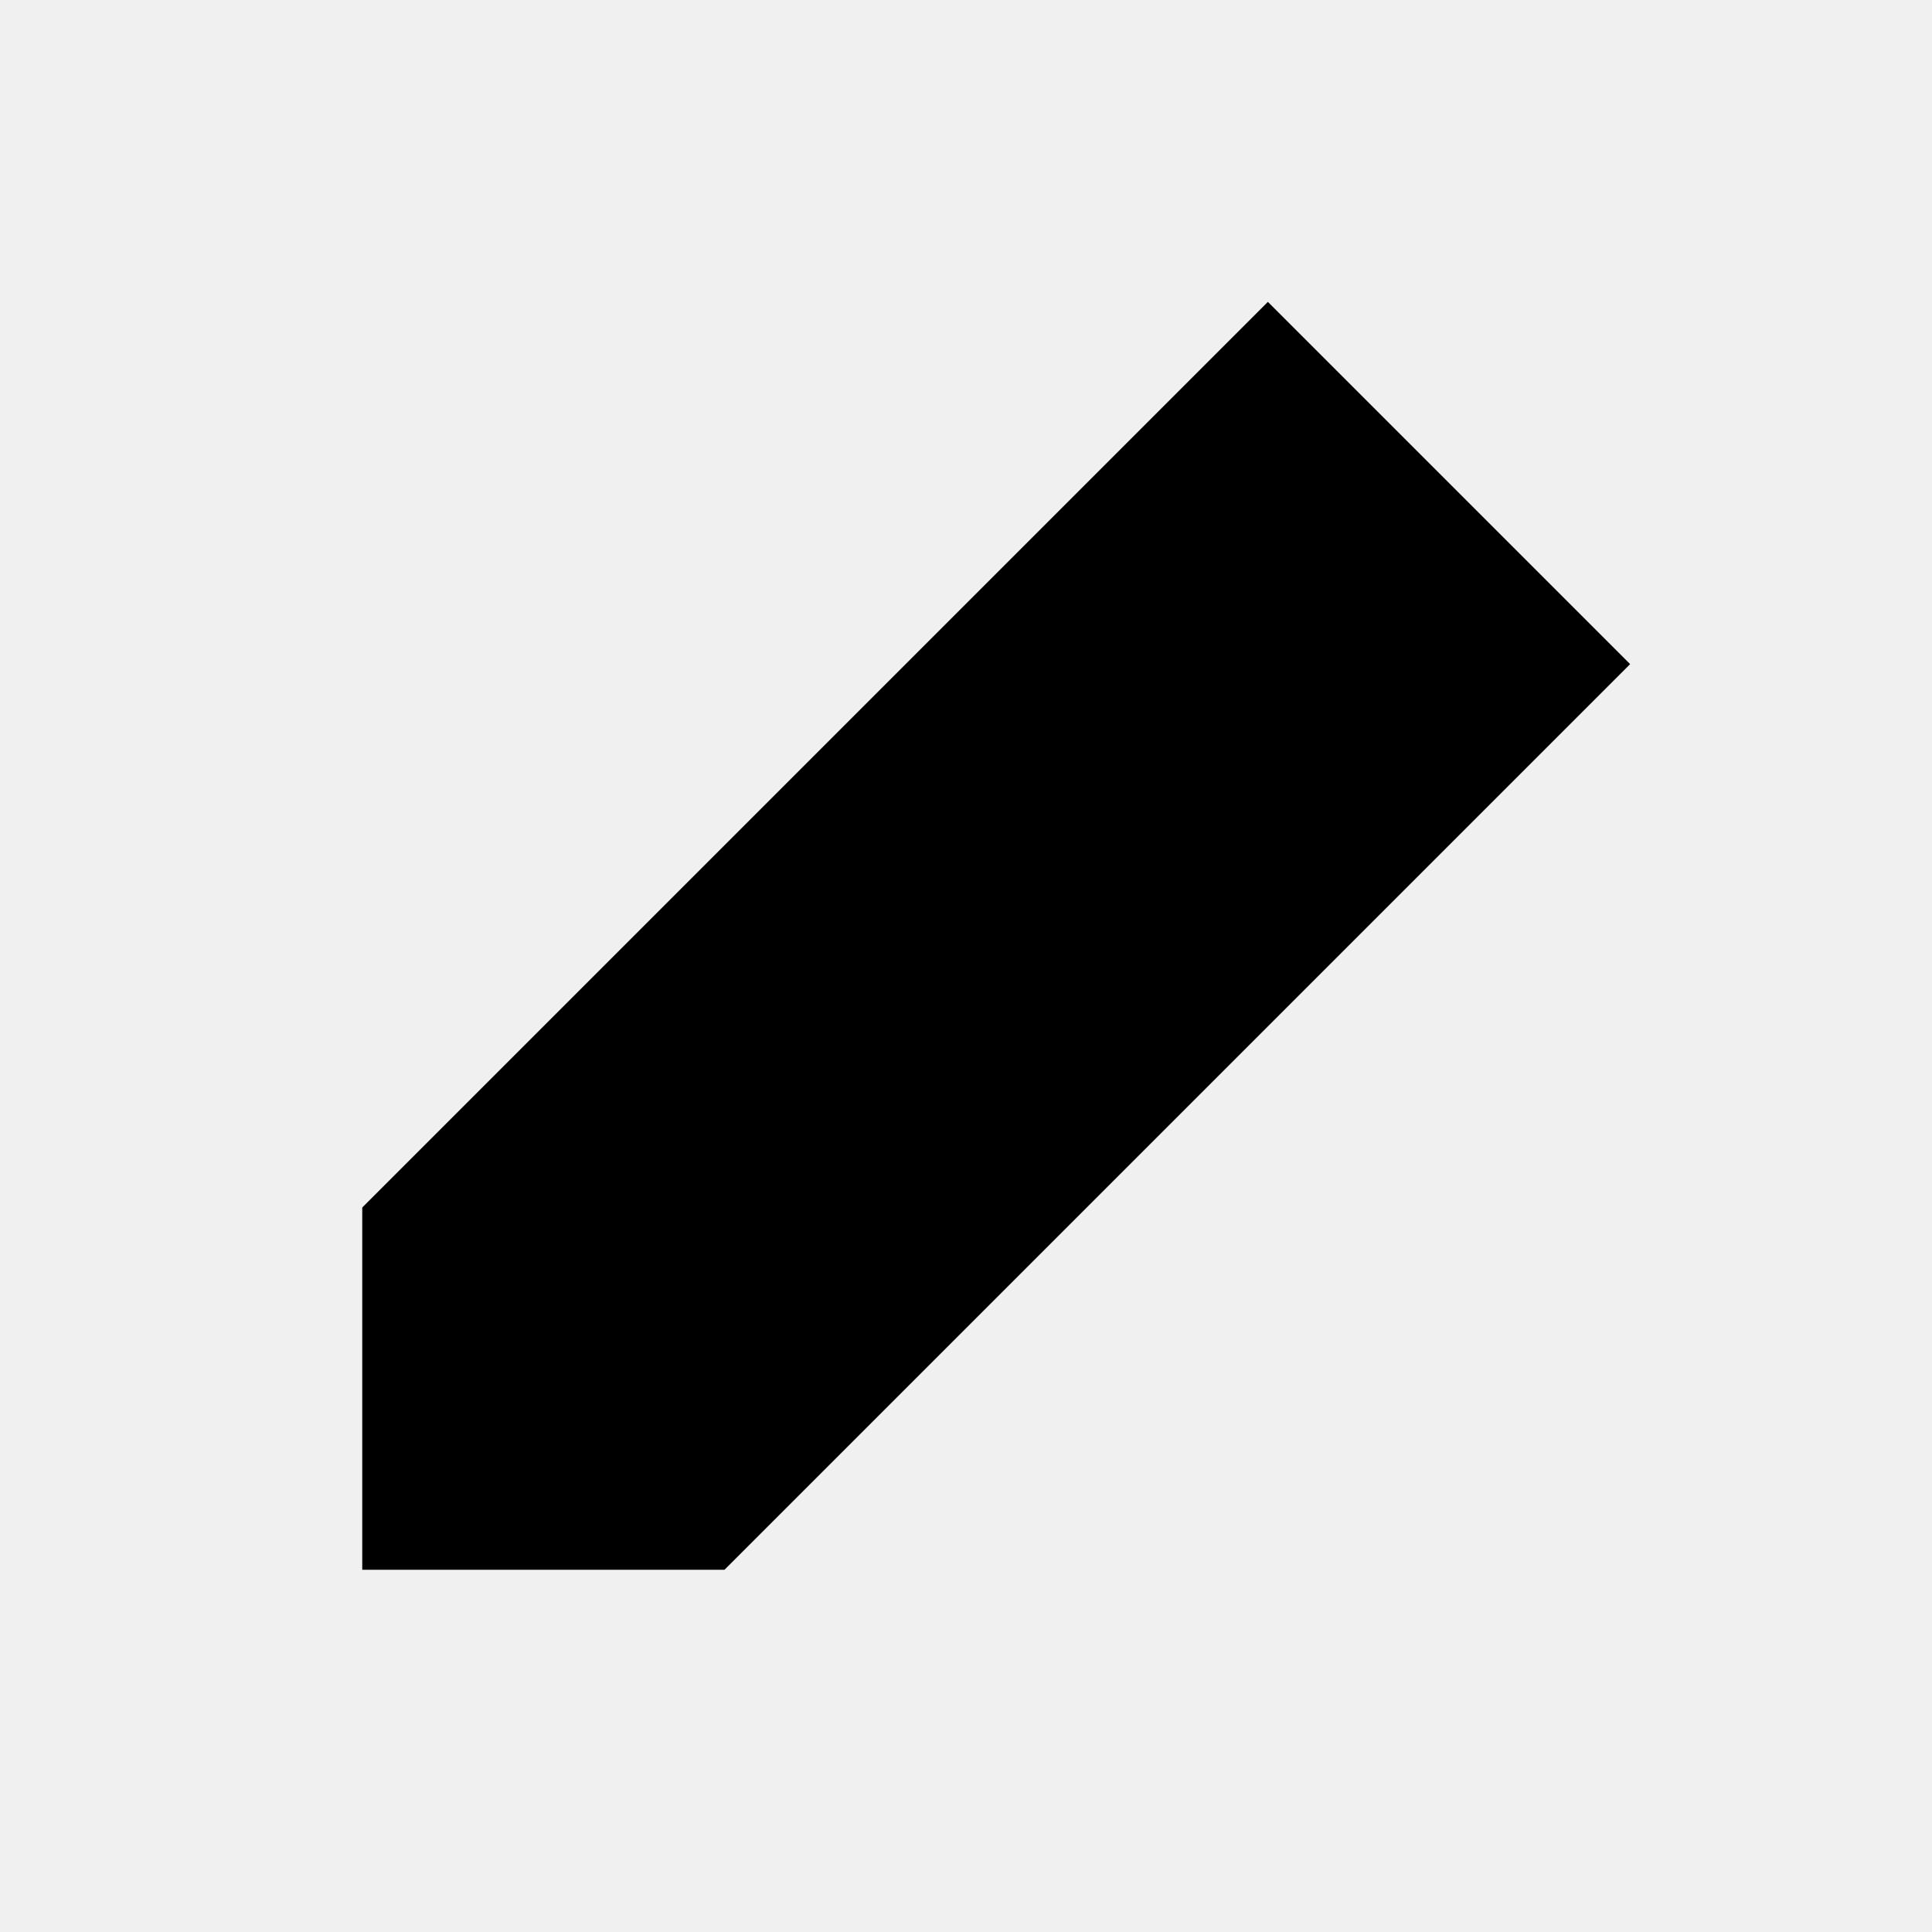
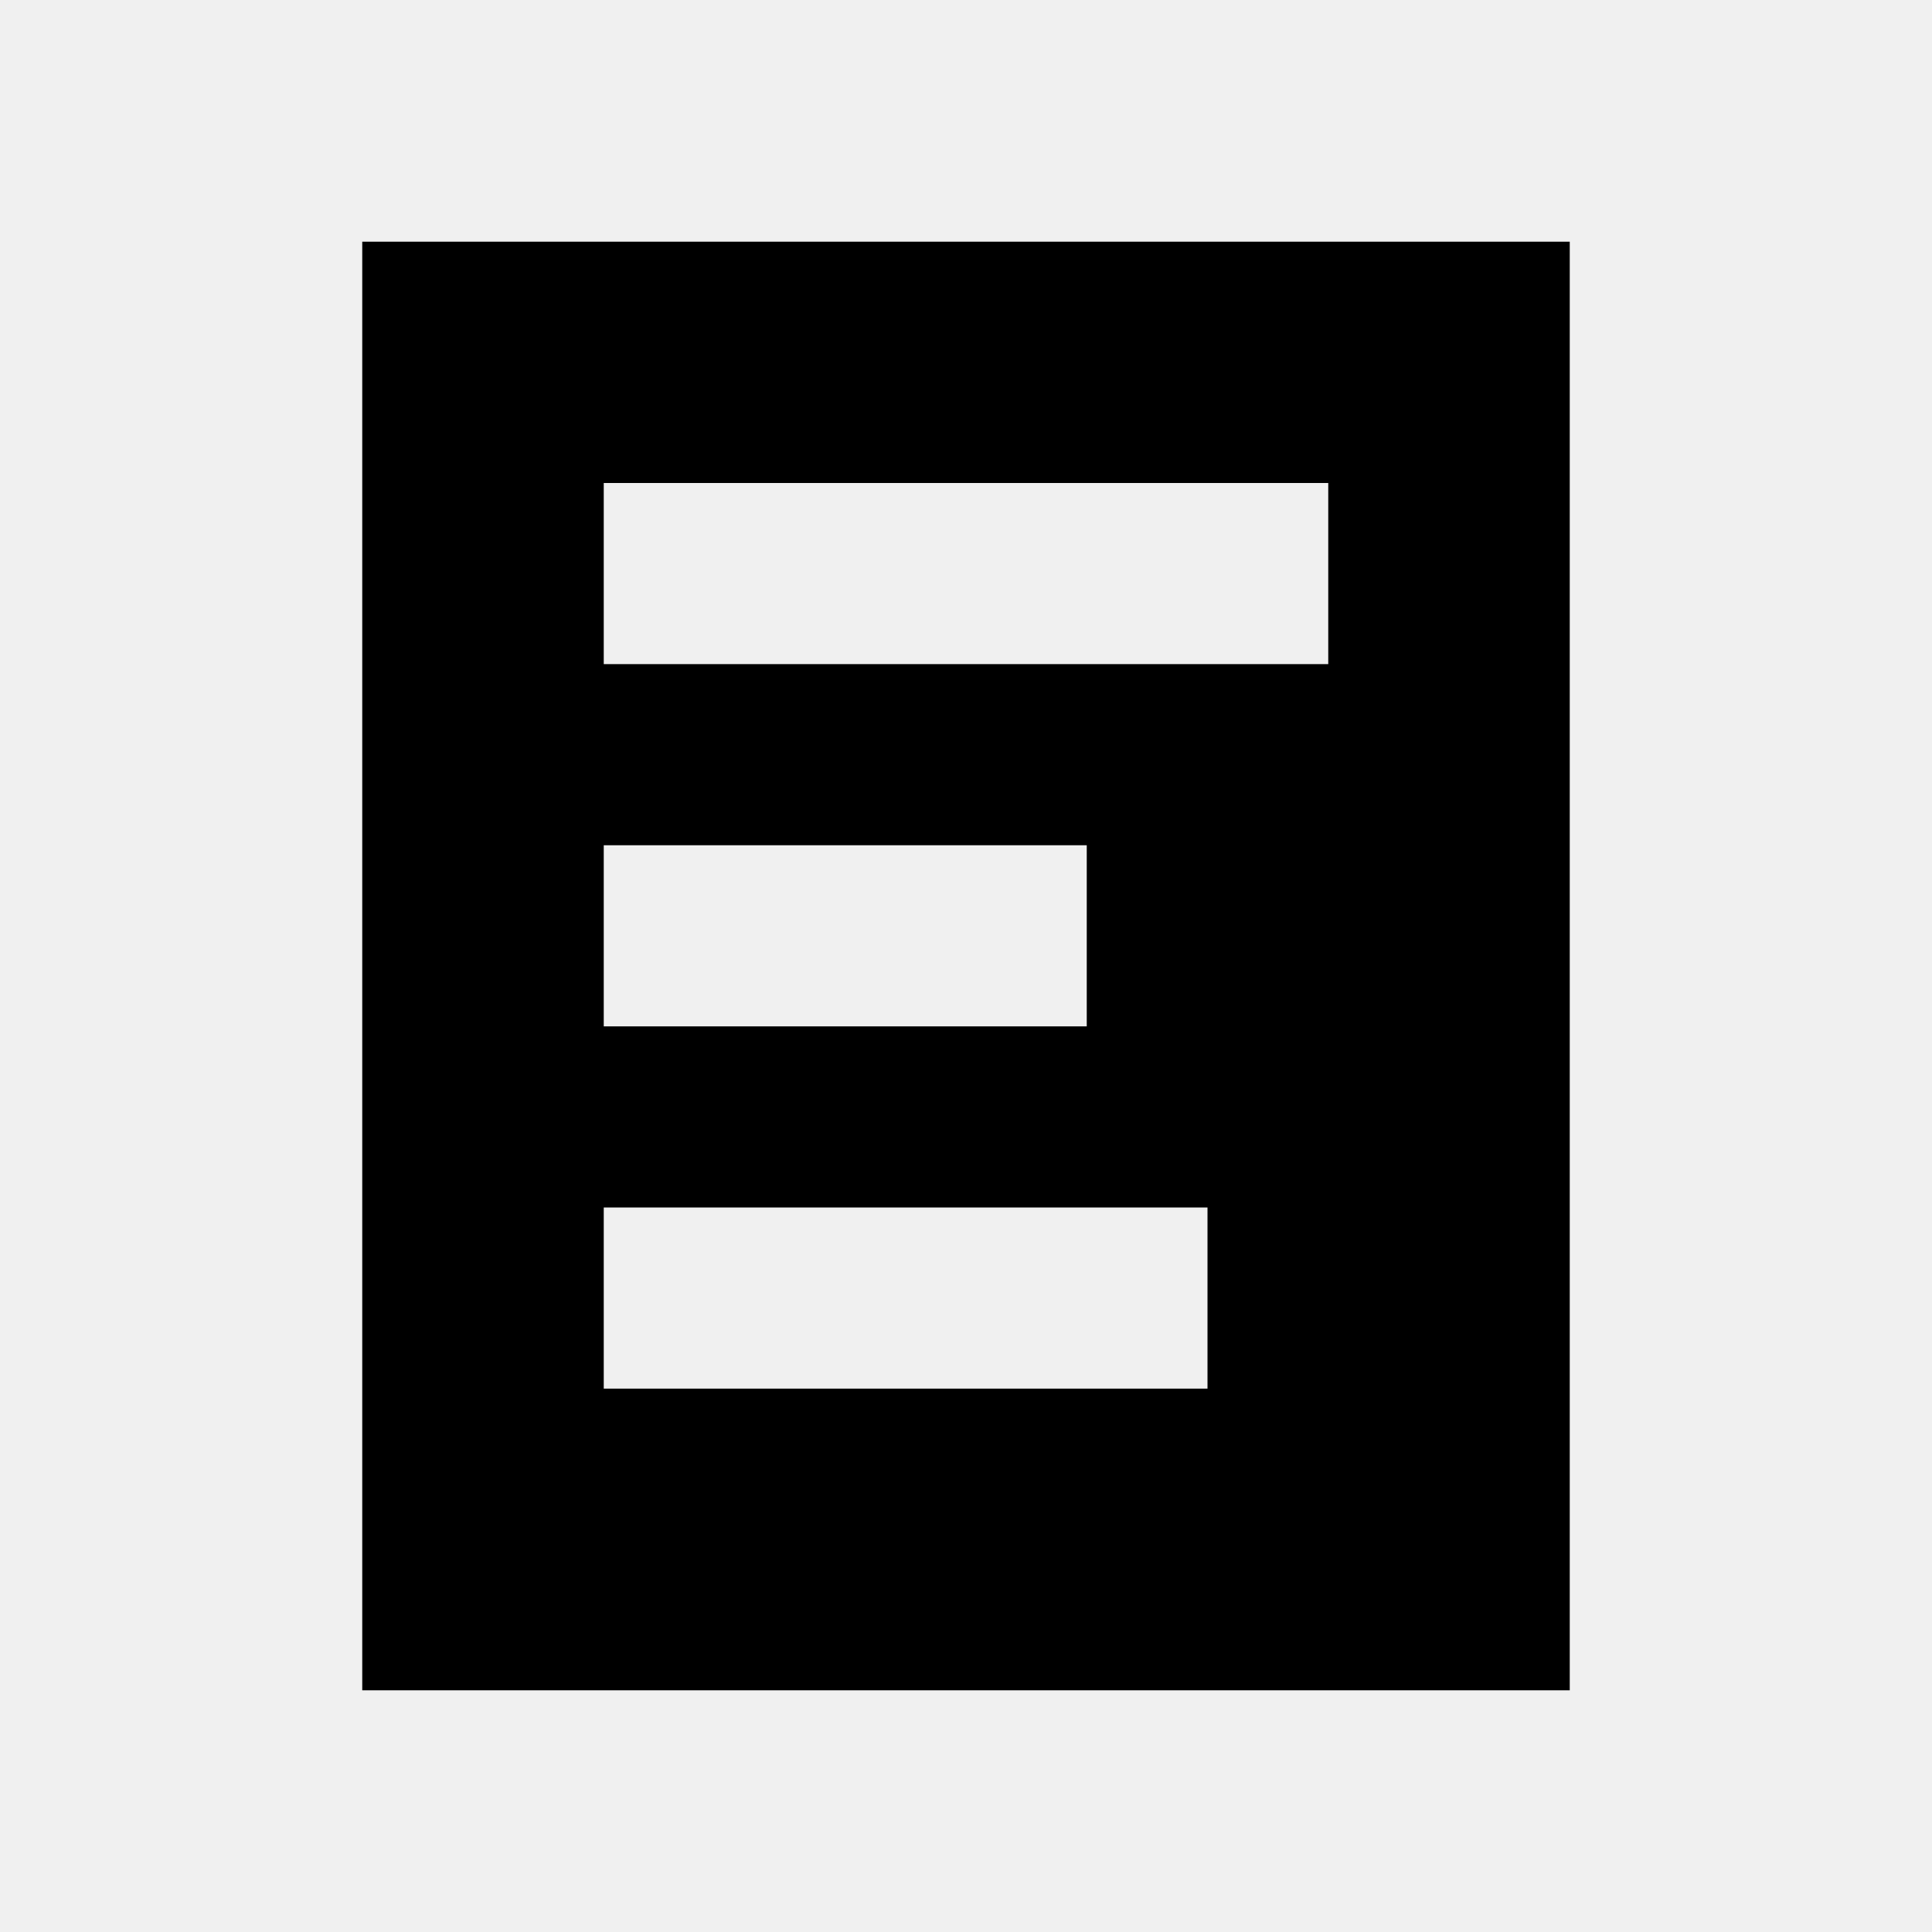
<svg xmlns="http://www.w3.org/2000/svg" viewBox="0 0 16 16" fill="currentColor">
-   <path d="M10.5 2.5l3 3-7.5 7.5H3V10z" />
+   <defs>
+     <mask id="m">
+       <rect x="3" y="2" width="10" height="12" fill="white" />
+       <rect x="5" y="4" width="6" height="1.5" fill="black" />
+       <rect x="5" y="7" width="4" height="1.5" fill="black" />
+       <rect x="5" y="10" width="5" height="1.5" fill="black" />
+     </mask>
+   </defs>
+   <rect x="2" y="2" width="12" height="12" fill="currentColor" mask="url(#m)" />
</svg>
